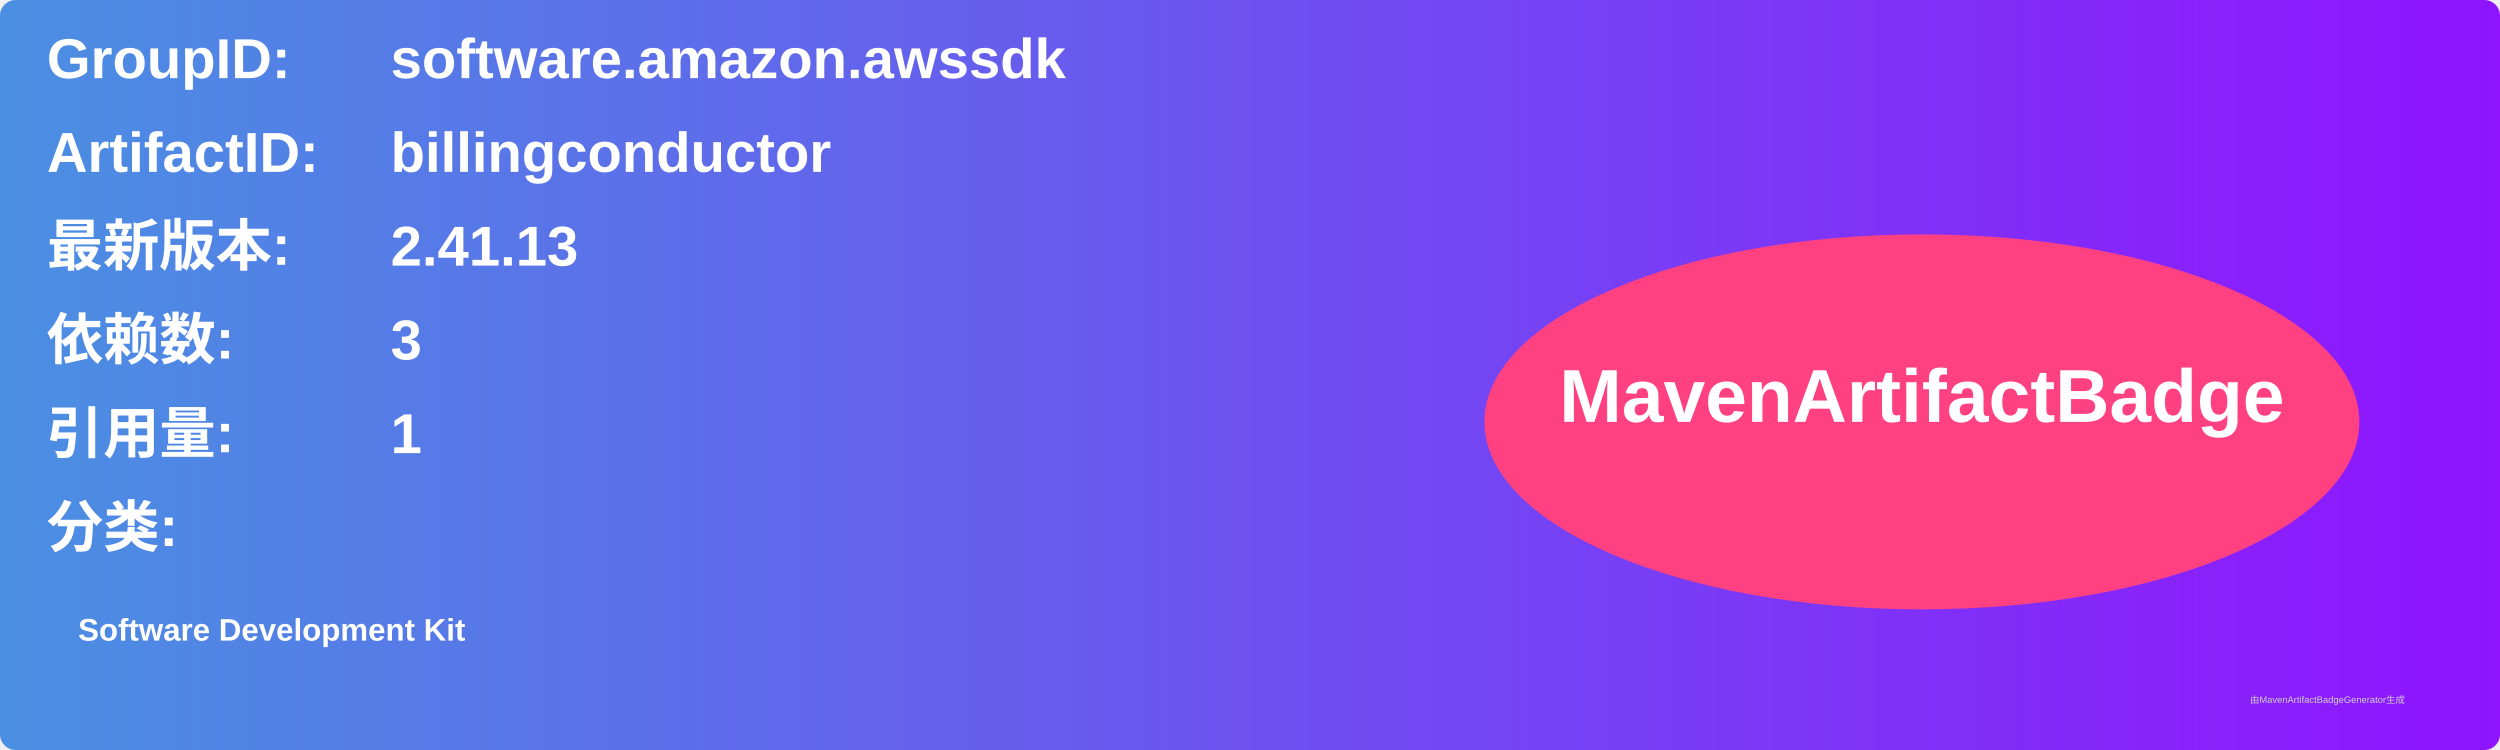
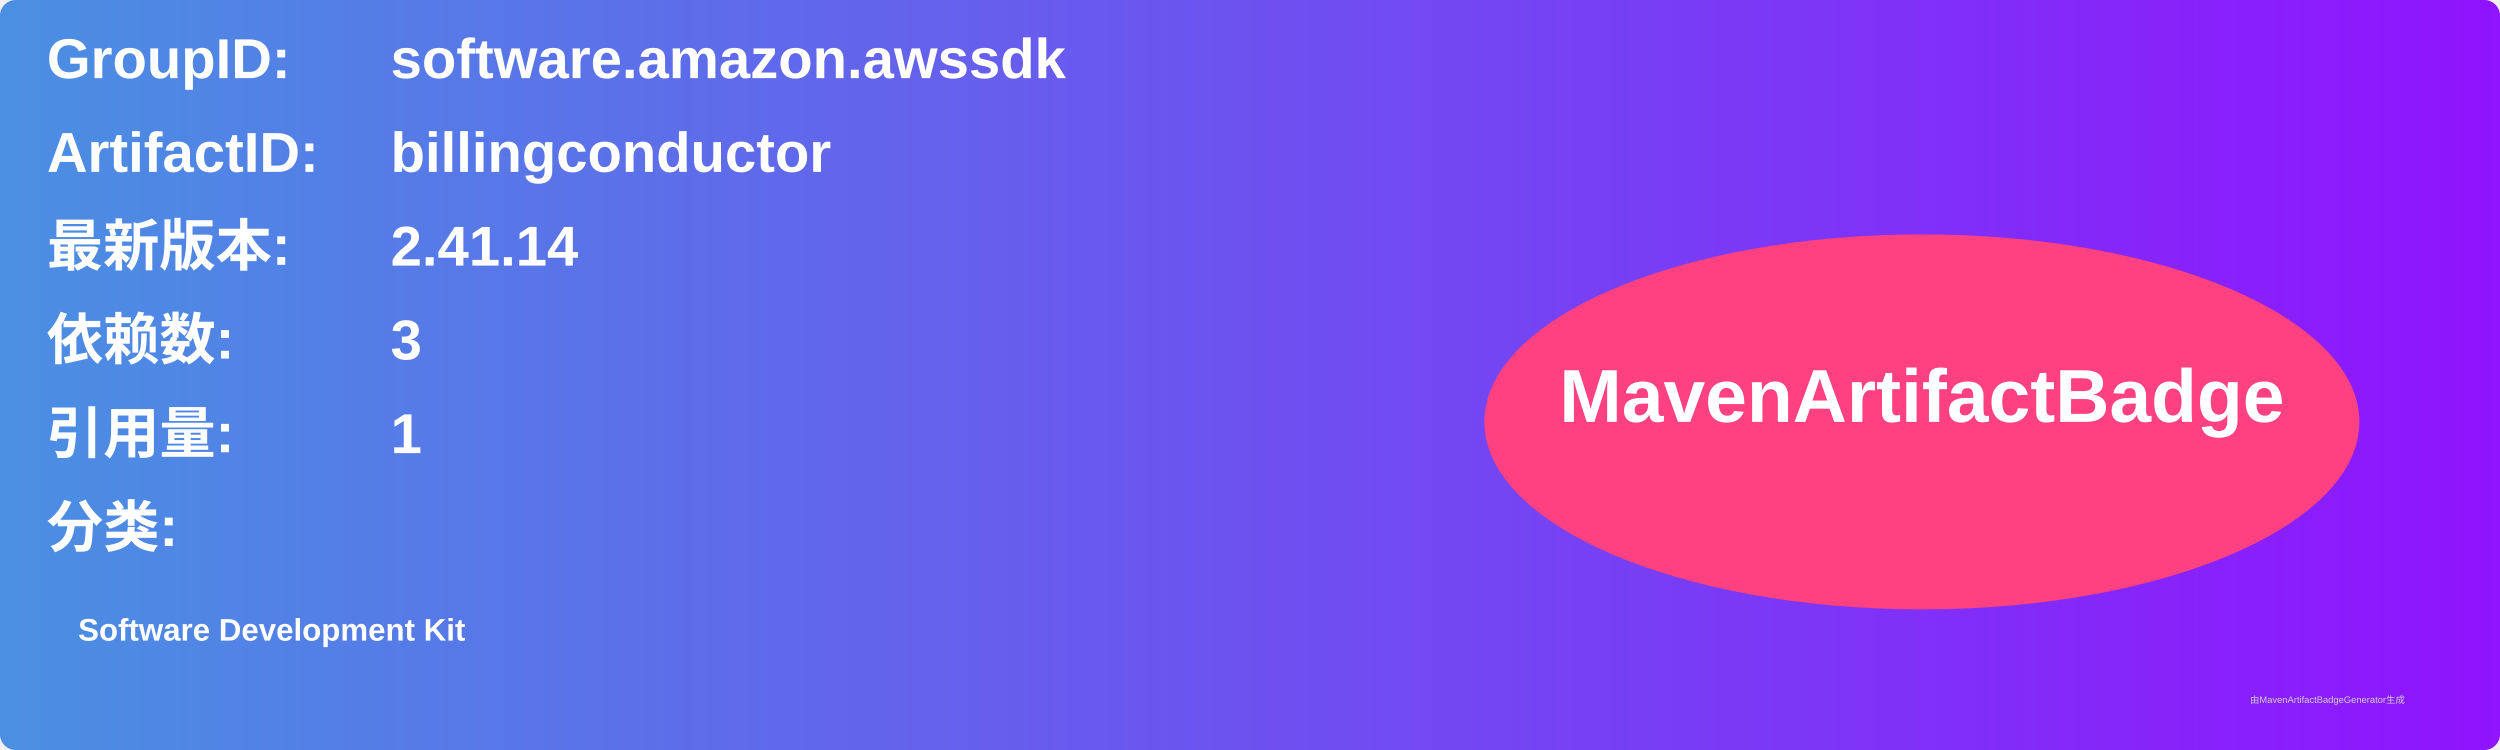
<svg xmlns="http://www.w3.org/2000/svg" width="800" height="240" viewBox="0 0 800 240">
  <linearGradient id="grad" x1="0%" y1="0%" x2="100%" y2="0%">
    <stop offset="0%" stop-color="#4a90e2" />
    <stop offset="100%" stop-color="#9013fe" />
  </linearGradient>
  <rect width="100%" height="100%" rx="5" ry="5" fill="url(#grad)" />
  <g transform="translate(15, 15)">
    <text x="0" y="10" font-family="Arial" font-size="18" fill="white" font-weight="bold" width="260">GroupID:</text>
    <text x="110" y="10" font-family="Arial" font-size="18" fill="white" font-weight="bold" width="460">software.amazon.awssdk</text>
    <text x="0" y="40" font-family="Arial" font-size="18" fill="white" font-weight="bold" width="260">ArtifactID:</text>
    <text x="110" y="40" font-family="Arial" font-size="18" fill="white" font-weight="bold" width="460">billingconductor</text>
    <text x="0" y="70" font-family="Arial" font-size="18" fill="white" font-weight="bold">最新版本:</text>
    <text x="110" y="70" font-family="Arial" font-size="18" fill="white" font-weight="bold">
-       <tspan font-weight="bold">2.41.13</tspan>
+       <tspan font-weight="bold">2.41.14</tspan>
    </text>
    <text x="0" y="100" font-family="Arial" font-size="18" fill="white" font-weight="bold">依赖数: </text>
    <text x="110" y="100" font-family="Arial" font-size="18" fill="white">
      <tspan font-weight="bold">3</tspan>
    </text>
    <text x="0" y="130" font-family="Arial" font-size="18" fill="white" font-weight="bold">引用量: </text>
    <text x="110" y="130" font-family="Arial" font-size="18" fill="white">
      <tspan font-weight="bold">1</tspan>
    </text>
    <text x="0" y="160" font-family="Arial" font-size="18" fill="white" font-weight="bold">分类:</text>
    <text x="10" y="190" font-family="Arial" font-size="10" fill="white">
      <tspan font-weight="bold">Software Development Kit</tspan>
    </text>
    <ellipse cx="600" cy="120" rx="140" ry="60" fill="#ff4081" />
    <text x="600" y="120" text-anchor="middle" font-family="Arial" font-size="24" fill="white" font-weight="bold">MavenArtifactBadge</text>
  </g>
  <text x="720" y="225" font-family="Arial" font-size="3" fill="#d0d0d0">由MavenArtifactBadgeGenerator生成</text>
</svg>
